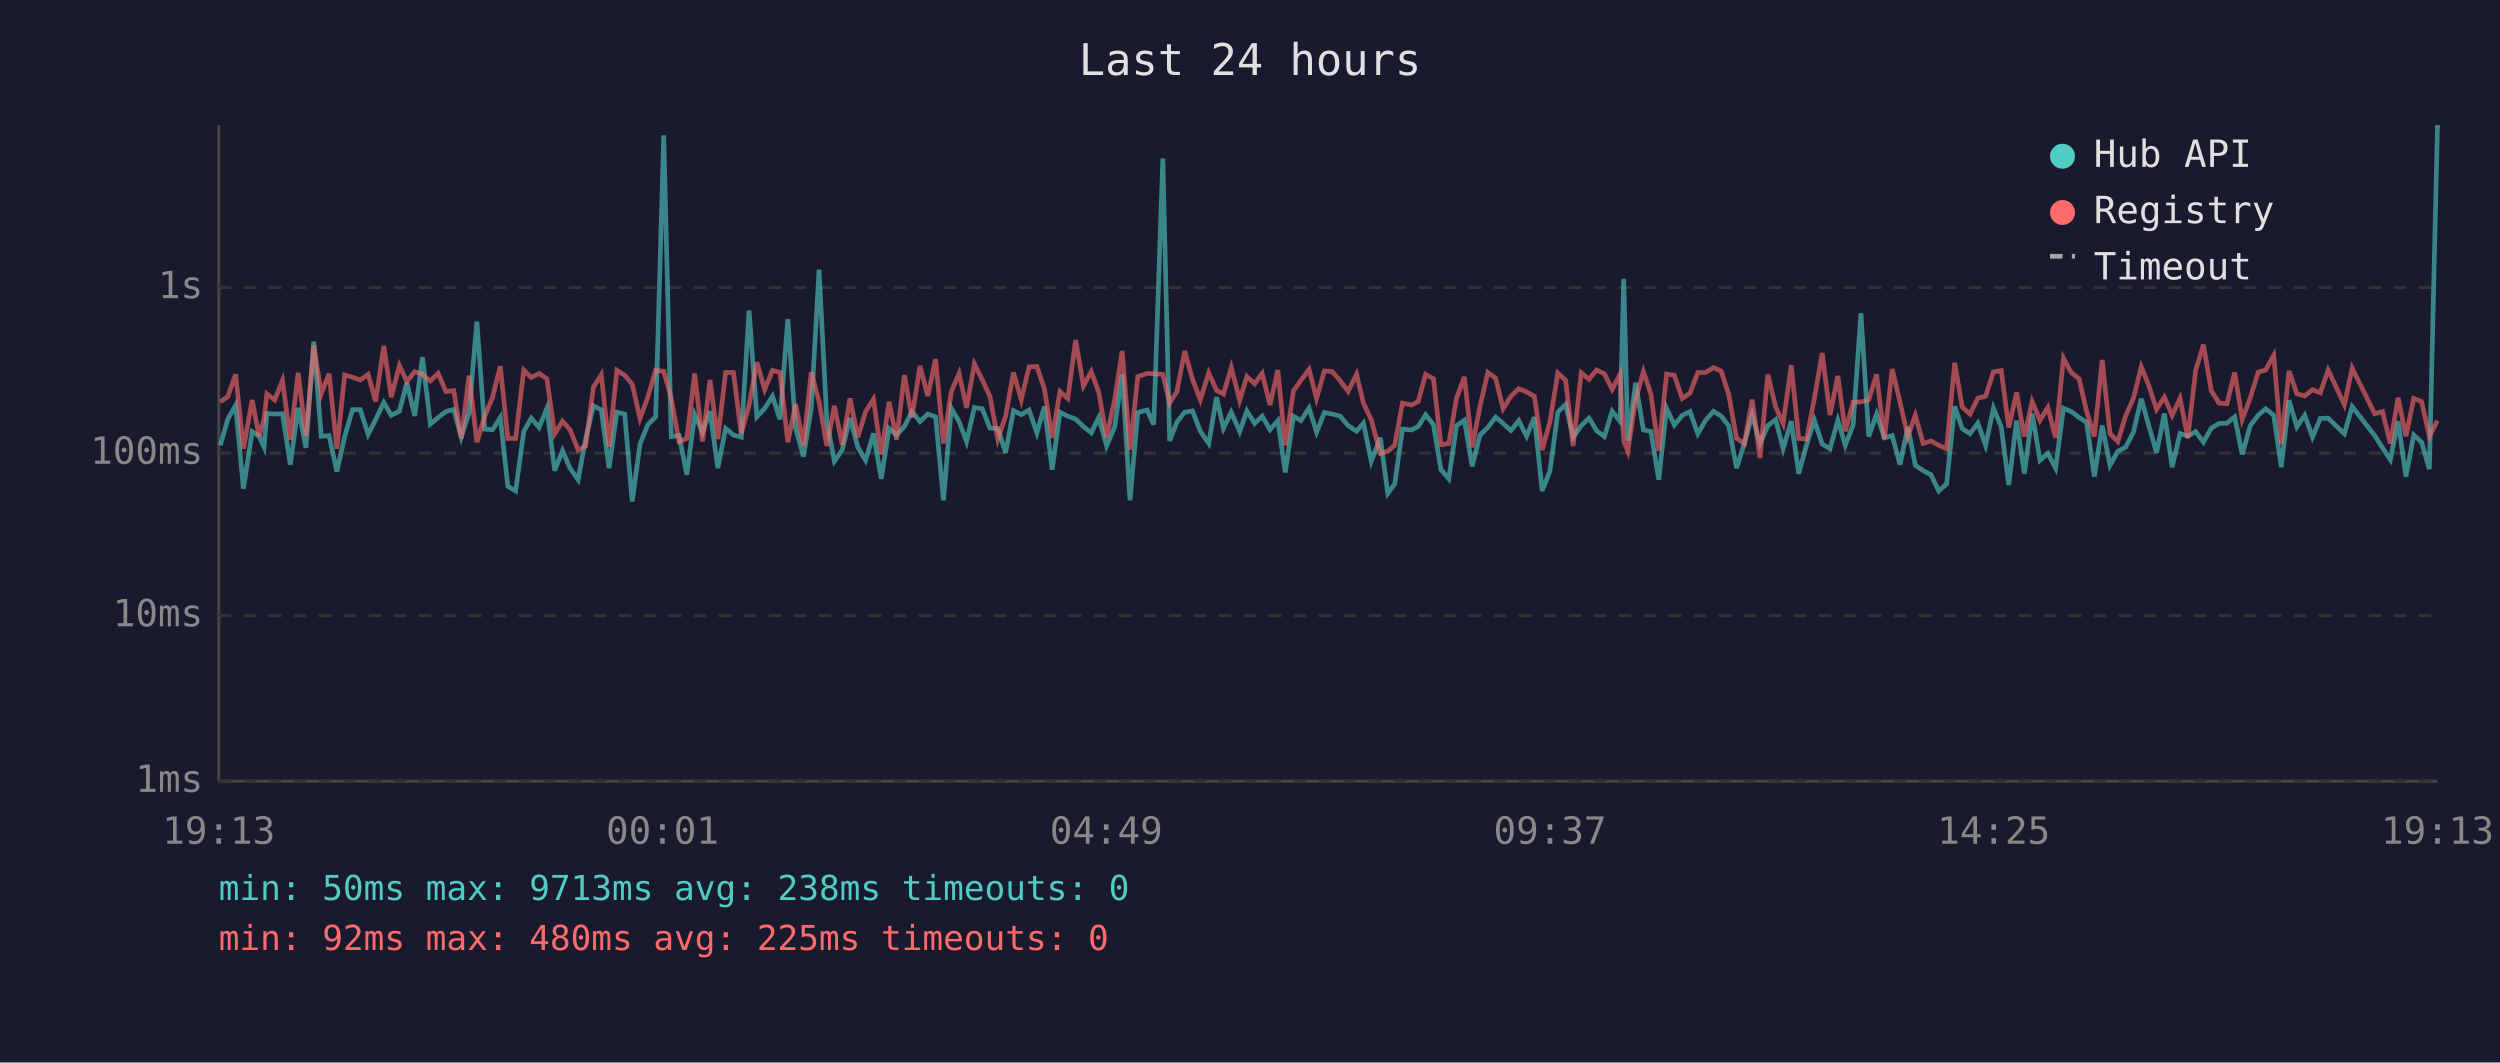
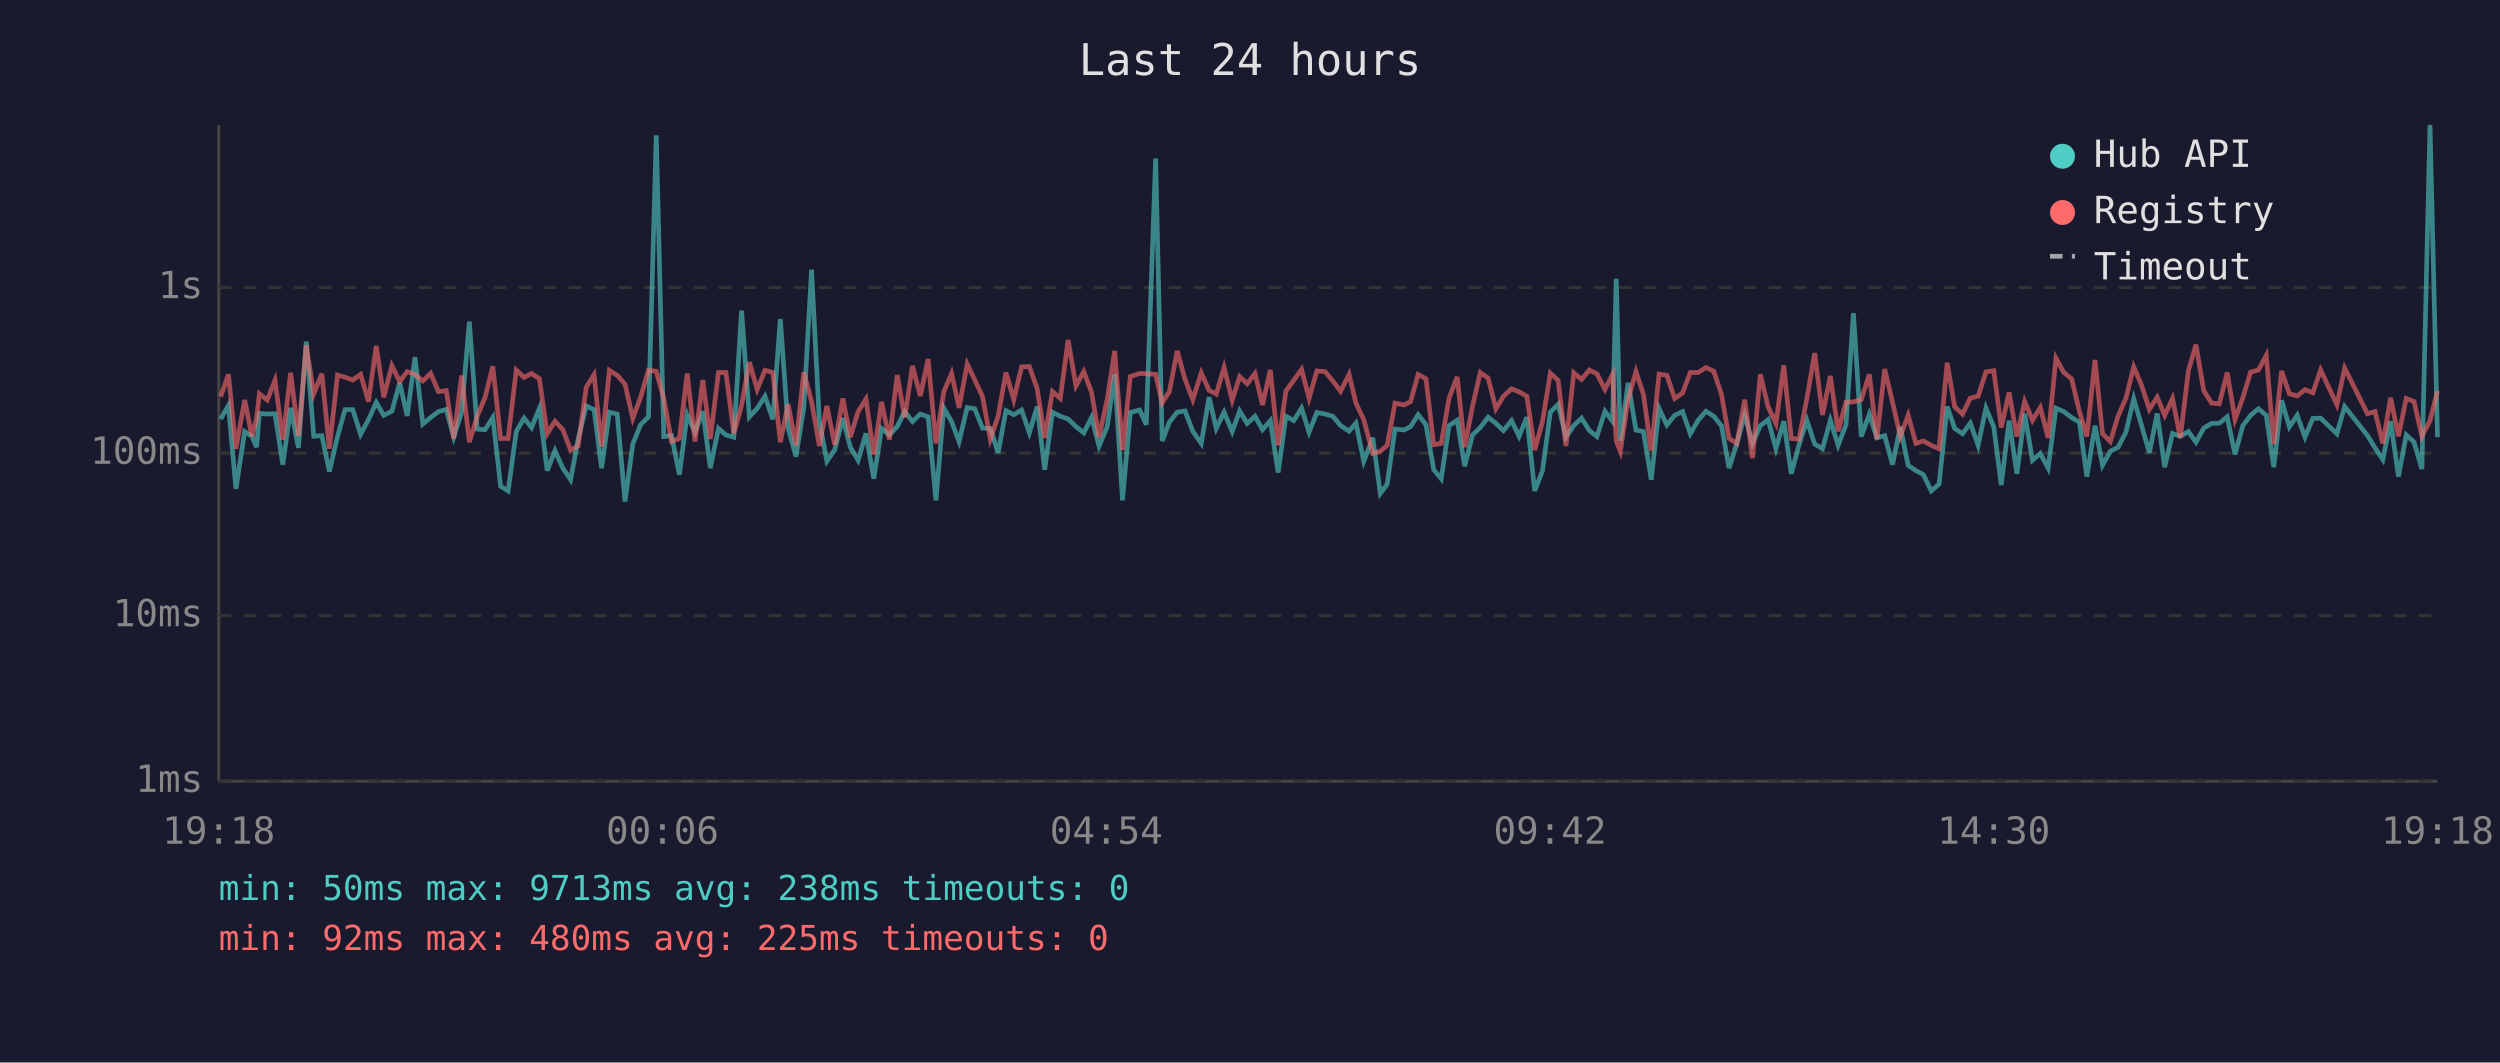
<svg xmlns="http://www.w3.org/2000/svg" viewBox="0 0 800 340" font-family="monospace" font-size="12">
  <rect width="800" height="340" fill="#1a1a2e" />
  <text x="400" y="24" fill="#e0e0e0" font-size="14" text-anchor="middle">Last 24 hours</text>
  <line x1="70" y1="40" x2="70" y2="250" stroke="#444" stroke-width="1" />
  <line x1="70" y1="250" x2="780" y2="250" stroke="#444" stroke-width="1" />
  <line x1="70" y1="250" x2="780" y2="250" stroke="#333" stroke-width="1" stroke-dasharray="4" />
  <text x="65" y="250" fill="#888" text-anchor="end" dominant-baseline="middle">1ms</text>
  <line x1="70" y1="197" x2="780" y2="197" stroke="#333" stroke-width="1" stroke-dasharray="4" />
  <text x="65" y="197" fill="#888" text-anchor="end" dominant-baseline="middle">10ms</text>
  <line x1="70" y1="145" x2="780" y2="145" stroke="#333" stroke-width="1" stroke-dasharray="4" />
  <text x="65" y="145" fill="#888" text-anchor="end" dominant-baseline="middle">100ms</text>
  <line x1="70" y1="92" x2="780" y2="92" stroke="#333" stroke-width="1" stroke-dasharray="4" />
  <text x="65" y="92" fill="#888" text-anchor="end" dominant-baseline="middle">1s</text>
-   <text x="70" y="270" fill="#888" text-anchor="middle">19:13</text>
-   <text x="212" y="270" fill="#888" text-anchor="middle">00:01</text>
-   <text x="354" y="270" fill="#888" text-anchor="middle">04:49</text>
-   <text x="496" y="270" fill="#888" text-anchor="middle">09:37</text>
-   <text x="638" y="270" fill="#888" text-anchor="middle">14:25</text>
-   <text x="780" y="270" fill="#888" text-anchor="middle">19:13</text>
-   <polyline points="70.5,142.5 72.9,134.1 75.4,129.7 77.9,156.4 80.7,138.1 82.9,139.6 84.5,143.1 85.4,132.3 87.9,132.5 90.4,132.4 92.9,148.7 95.4,130.5 97.9,143.3 100.4,109.3 102.8,139.6 105.3,139.4 107.8,150.9 110.3,139.7 112.8,131.1 115.3,131.1 117.8,139.0 120.2,134.3 122.8,128.8 125.2,132.9 127.8,131.6 130.2,122.5 132.7,133.1 135.2,114.3 137.7,135.7 140.2,133.6 142.7,131.7 145.2,131.0 147.6,139.9 150.1,132.0 152.6,102.9 155.1,137.3 157.6,137.5 160.1,133.6 162.5,155.6 165.0,157.1 167.6,138.1 170.0,133.8 172.5,136.8 175.0,130.7 177.5,150.6 180.0,144.2 182.4,149.8 185.0,153.5 187.4,140.5 189.9,129.9 192.4,131.1 194.9,149.8 197.4,131.9 199.9,132.5 202.3,160.5 204.8,142.1 207.3,135.9 209.8,133.4 212.4,43.3 214.8,139.7 217.3,139.4 219.8,151.9 222.3,132.7 224.8,138.3 227.2,131.6 229.7,149.8 232.2,137.1 234.7,139.2 237.2,139.9 239.7,99.4 242.2,133.4 244.7,130.7 247.2,126.8 249.6,134.2 252.1,102.1 254.6,137.0 257.1,146.1 259.6,130.6 262.1,86.3 264.6,134.9 267.0,147.6 269.5,144.0 272.0,133.8 274.5,143.1 277.0,147.3 279.5,138.7 282.0,153.2 284.5,137.1 286.9,139.2 289.4,136.5 291.8,131.7 294.4,134.9 296.9,132.5 299.4,133.4 301.9,160.1 304.4,130.6 306.9,134.9 309.3,141.3 311.8,130.4 314.3,130.8 316.8,137.0 319.3,137.1 321.8,144.9 324.3,131.4 326.8,132.7 329.3,131.2 331.8,138.5 334.2,130.1 336.7,150.3 339.2,131.9 341.7,133.2 344.2,134.1 346.7,136.5 349.2,138.5 351.6,133.6 354.1,142.7 356.7,136.6 359.1,119.7 361.6,160.1 364.1,132.0 367.1,131.2 369.2,135.9 372.1,50.7 374.3,141.1 376.6,135.1 379.1,131.9 381.6,131.5 384.1,138.0 386.8,141.9 389.3,127.1 391.5,137.1 394.0,131.9 396.7,138.1 399.0,131.5 401.5,135.5 403.9,133.2 406.4,137.5 408.9,134.6 411.3,151.2 413.9,133.2 416.3,134.6 418.9,130.6 421.3,138.3 423.8,132.0 426.3,132.5 428.9,133.2 431.4,136.2 434.1,138.0 436.3,135.4 438.8,147.6 441.7,140.1 444.1,157.9 446.3,154.9 448.8,137.3 451.7,137.6 453.8,136.5 456.2,132.7 458.7,135.9 461.1,150.3 463.6,153.2 466.1,136.2 468.6,134.5 471.1,149.2 473.6,139.2 476.1,136.8 478.6,133.5 481.0,135.5 483.5,137.8 486.0,134.6 488.5,139.6 491.0,133.5 493.5,157.1 496.0,150.6 498.5,131.9 501.0,129.4 503.4,139.9 506.0,136.2 508.5,133.8 510.9,137.8 513.4,139.7 515.9,131.6 518.4,134.8 519.6,89.2 520.9,141.1 523.4,122.5 525.9,137.6 528.3,138.1 530.8,153.5 533.3,130.7 535.8,136.0 538.3,132.9 540.8,131.7 543.3,138.8 545.8,134.5 548.3,131.6 550.8,133.2 553.2,136.3 555.7,149.8 558.2,141.9 560.7,132.7 563.2,141.9 565.7,136.2 568.2,134.3 570.6,143.6 573.2,134.8 575.6,151.6 578.1,142.3 580.6,134.5 583.1,142.1 585.6,143.6 588.1,134.5 590.5,142.5 593.0,136.0 595.5,100.2 598.0,139.7 600.5,132.5 603.0,140.1 605.5,139.4 608.0,148.7 610.5,136.6 612.9,148.9 615.4,150.6 617.9,151.9 620.4,157.1 622.9,154.9 625.5,130.1 627.9,137.1 630.4,138.8 632.9,135.4 635.4,142.5 637.9,130.6 640.4,136.6 642.8,155.2 645.3,134.6 647.8,151.6 650.3,132.4 652.8,147.3 655.3,145.1 657.8,149.8 660.3,130.6 662.8,131.7 665.3,133.6 667.7,135.1 670.2,152.5 672.7,136.2 675.2,148.9 677.7,144.4 680.2,143.1 682.7,138.3 685.2,127.6 687.6,136.2 690.1,144.9 692.6,132.3 695.1,149.5 697.6,138.7 700.1,139.6 702.6,138.1 705.1,141.5 707.6,137.0 710.1,135.5 712.6,135.4 715.1,133.4 717.5,145.4 720.1,136.2 722.6,132.9 725.0,130.8 727.6,132.9 730.0,149.5 732.5,128.1 735.0,136.6 737.5,132.9 740.0,139.9 742.5,133.9 745.0,133.8 750.2,138.8 752.7,130.1 759.9,139.4 762.4,143.3 764.9,147.1 767.4,134.8 769.9,152.5 772.4,139.2 774.9,141.5 777.4,150.1 780.0,40.0" fill="none" stroke="#4ecdc4" stroke-width="1.5" opacity="0.6" />
-   <polyline points="70.5,128.6 72.9,126.9 75.4,119.8 77.9,143.6 80.7,128.0 82.9,139.6 84.5,133.9 85.4,126.0 87.9,128.0 90.4,121.7 92.9,140.7 95.4,119.3 97.9,139.4 100.4,110.5 102.8,126.0 105.3,119.6 107.8,143.6 110.3,120.0 112.8,120.7 115.3,121.6 117.8,119.8 120.2,128.5 122.8,110.7 125.2,127.1 127.8,117.0 130.2,122.1 132.7,118.9 135.2,119.8 137.7,121.9 140.2,119.5 142.7,125.3 145.2,125.0 147.6,140.3 150.1,120.2 152.6,141.5 155.1,133.2 157.6,127.2 160.1,117.2 162.5,140.3 165.0,140.3 167.6,118.4 170.0,120.8 172.5,119.5 175.0,121.2 177.5,138.8 180.0,134.8 182.4,137.5 185.0,144.0 187.4,142.7 189.9,123.9 192.4,119.9 194.9,142.9 197.4,118.5 199.9,120.1 202.3,122.9 204.8,133.9 207.3,127.1 209.8,118.5 212.4,118.8 214.8,127.5 217.3,141.3 219.8,140.3 222.3,119.5 224.8,141.3 227.2,121.6 229.7,140.5 232.2,119.2 234.7,119.2 237.2,138.7 239.7,129.7 242.2,115.9 244.7,124.6 247.2,118.5 249.6,119.2 252.1,141.5 254.6,129.3 257.1,142.5 259.6,119.1 262.1,128.5 264.6,142.7 267.0,129.9 269.5,142.3 272.0,127.5 274.5,139.9 277.0,131.7 279.5,127.7 282.0,145.4 284.5,128.6 286.9,140.7 289.4,120.0 291.8,133.6 294.4,117.1 296.9,126.7 299.4,114.9 301.9,141.9 304.4,125.4 306.9,119.5 309.3,130.5 311.8,116.5 314.3,121.5 316.8,126.9 319.3,140.5 321.8,133.2 324.3,119.2 326.8,127.9 329.3,117.4 331.8,117.3 334.2,124.4 336.7,140.1 339.2,125.3 341.7,127.5 344.2,108.8 346.7,123.5 349.2,118.9 351.6,125.5 354.1,139.9 356.7,127.8 359.1,112.3 361.6,144.0 364.1,120.5 367.1,119.5 369.2,119.6 372.1,119.8 374.3,128.9 376.6,125.3 379.1,112.3 381.6,121.4 384.1,127.9 386.8,119.3 389.3,124.9 391.5,126.1 394.0,117.6 396.7,128.1 399.0,120.5 401.5,122.8 403.9,119.5 406.4,129.6 408.9,118.4 411.3,142.5 413.9,125.1 416.3,121.7 418.9,118.2 421.3,127.5 423.8,118.7 426.3,118.9 428.9,121.9 431.4,125.2 434.1,119.8 436.3,129.0 438.8,134.3 441.7,145.1 444.1,144.4 446.3,142.5 448.8,129.0 451.7,129.6 453.8,128.5 456.2,119.8 458.7,121.2 461.1,142.3 463.6,141.9 466.1,127.4 468.6,120.6 471.1,143.1 473.6,130.0 476.1,119.2 478.6,121.0 481.0,130.8 483.5,126.8 486.0,124.4 488.5,125.4 491.0,126.8 493.5,144.0 496.0,134.9 498.5,119.4 501.0,121.7 503.4,142.7 506.0,119.3 508.5,121.4 510.9,118.4 513.4,119.6 515.9,124.6 518.4,119.8 519.6,141.1 520.9,144.4 523.4,127.8 525.9,118.9 528.3,126.2 530.8,144.2 533.3,119.7 535.8,120.1 538.3,127.5 540.8,125.8 543.3,119.2 545.8,119.2 548.3,117.6 550.8,118.8 553.2,126.3 555.7,140.3 558.2,141.9 560.7,127.9 563.2,146.6 565.7,119.8 568.2,130.2 570.6,135.5 573.2,116.9 575.6,140.3 578.1,140.5 580.6,127.5 583.1,113.0 585.6,132.8 588.1,120.3 590.5,138.0 593.0,128.7 595.5,128.6 598.0,127.9 600.5,119.8 603.0,140.5 605.5,118.1 608.0,128.7 610.5,139.6 612.9,132.9 615.4,141.9 617.9,141.1 620.4,142.5 622.9,143.6 625.5,116.1 627.9,130.2 630.4,132.5 632.9,127.4 635.4,126.8 637.9,119.0 640.4,118.6 642.8,136.8 645.3,125.6 647.8,139.7 650.3,128.5 652.8,134.5 655.3,130.4 657.8,140.1 660.3,114.6 662.8,119.2 665.3,121.2 667.7,131.6 670.2,139.7 672.7,115.2 675.2,138.8 677.7,141.3 680.2,133.1 682.7,127.4 685.2,117.4 687.6,123.3 690.1,131.0 692.6,127.1 695.1,132.9 697.6,127.5 700.1,140.1 702.6,118.6 705.1,110.3 707.6,125.0 710.1,129.0 712.6,129.2 715.1,119.2 717.5,134.2 720.1,127.3 722.6,119.1 725.0,118.4 727.6,113.7 730.0,142.1 732.5,118.7 735.0,126.0 737.5,126.7 740.0,124.7 742.5,125.7 745.0,118.4 750.2,129.5 752.7,117.8 759.9,132.4 762.4,131.7 764.9,141.9 767.4,127.3 769.9,139.6 772.4,127.5 774.9,128.5 777.4,139.6 780.0,134.6" fill="none" stroke="#ff6b6b" stroke-width="1.5" opacity="0.6" />
+   <text x="70" y="270" fill="#888" text-anchor="middle">19:18</text>
+   <text x="212" y="270" fill="#888" text-anchor="middle">00:06</text>
+   <text x="354" y="270" fill="#888" text-anchor="middle">04:54</text>
+   <text x="496" y="270" fill="#888" text-anchor="middle">09:42</text>
+   <text x="638" y="270" fill="#888" text-anchor="middle">14:30</text>
+   <text x="780" y="270" fill="#888" text-anchor="middle">19:18</text>
+   <polyline points="70.6,134.1 73.1,129.7 75.5,156.4 78.3,138.1 80.6,139.6 82.1,143.1 83.0,132.3 85.5,132.5 88.0,132.4 90.5,148.7 93.0,130.5 95.5,143.3 98.0,109.3 100.4,139.6 103.0,139.4 105.4,150.9 108.0,139.7 110.4,131.1 112.9,131.1 115.4,139.0 117.9,134.3 120.4,128.8 122.8,132.9 125.4,131.6 127.9,122.5 130.3,133.1 132.8,114.3 135.3,135.7 137.8,133.6 140.3,131.7 142.8,131.0 145.2,139.9 147.7,132.0 150.2,102.9 152.7,137.3 155.2,137.5 157.7,133.6 160.2,155.6 162.6,157.1 165.2,138.1 167.7,133.8 170.1,136.8 172.6,130.7 175.1,150.6 177.6,144.2 180.1,149.8 182.6,153.5 185.0,140.5 187.6,129.9 190.1,131.1 192.5,149.8 195.0,131.9 197.5,132.5 200.0,160.5 202.5,142.1 205.0,135.9 207.5,133.4 210.0,43.3 212.4,139.7 214.9,139.4 217.4,151.9 219.9,132.7 222.4,138.3 224.9,131.6 227.3,149.8 229.9,137.1 232.3,139.2 234.8,139.9 237.3,99.4 239.8,133.4 242.3,130.7 244.8,126.8 247.3,134.2 249.7,102.1 252.2,137.0 254.7,146.1 257.2,130.6 259.7,86.3 262.2,134.9 264.6,147.6 267.1,144.0 269.7,133.8 272.1,143.1 274.6,147.3 277.1,138.7 279.6,153.2 282.1,137.1 284.6,139.2 287.1,136.5 289.5,131.7 292.0,134.9 294.5,132.5 297.0,133.4 299.5,160.1 302.0,130.6 304.5,134.9 306.9,141.3 309.5,130.4 311.9,130.8 314.4,137.0 316.9,137.1 319.4,144.9 321.9,131.4 324.4,132.7 326.9,131.2 329.4,138.5 331.9,130.1 334.3,150.3 336.8,131.9 339.3,133.2 341.8,134.1 344.3,136.5 346.8,138.5 349.3,133.6 351.7,142.7 354.3,136.6 356.7,119.7 359.2,160.1 361.7,132.0 364.7,131.2 366.8,135.9 369.8,50.7 371.9,141.1 374.2,135.1 376.7,131.9 379.2,131.5 381.7,138.0 384.4,141.9 386.9,127.1 389.2,137.1 391.7,131.9 394.3,138.1 396.7,131.5 399.1,135.5 401.6,133.2 404.0,137.5 406.5,134.6 409.0,151.2 411.5,133.2 414.0,134.6 416.5,130.6 418.9,138.3 421.4,132.0 424.0,132.5 426.5,133.2 429.0,136.2 431.7,138.0 433.9,135.4 436.4,147.6 439.3,140.1 441.7,157.9 443.9,154.9 446.4,137.3 449.3,137.6 451.4,136.5 453.8,132.7 456.3,135.9 458.8,150.3 461.2,153.2 463.7,136.2 466.3,134.5 468.7,149.2 471.2,139.2 473.7,136.8 476.2,133.5 478.7,135.5 481.1,137.8 483.7,134.6 486.1,139.6 488.6,133.5 491.1,157.1 493.6,150.6 496.1,131.9 498.6,129.4 501.1,139.9 503.6,136.2 506.1,133.8 508.6,137.8 511.0,139.7 513.6,131.6 516.0,134.8 517.2,89.2 518.5,141.1 521.0,122.5 523.5,137.6 525.9,138.1 528.4,153.5 530.9,130.7 533.4,136.0 535.9,132.9 538.4,131.7 540.9,138.8 543.4,134.5 545.9,131.6 548.4,133.2 550.9,136.3 553.3,149.8 555.8,141.9 558.3,132.7 560.8,141.9 563.3,136.2 565.8,134.3 568.3,143.6 570.8,134.8 573.2,151.6 575.7,142.3 578.2,134.5 580.7,142.1 583.2,143.6 585.7,134.5 588.2,142.5 590.7,136.0 593.1,100.2 595.6,139.7 598.2,132.5 600.6,140.1 603.1,139.4 605.6,148.7 608.1,136.6 610.6,148.9 613.1,150.6 615.5,151.9 618.0,157.1 620.5,154.9 623.1,130.1 625.5,137.1 628.0,138.8 630.5,135.4 633.0,142.5 635.5,130.6 638.0,136.6 640.4,155.2 642.9,134.6 645.4,151.6 647.9,132.4 650.4,147.3 652.9,145.1 655.4,149.8 657.9,130.6 660.4,131.7 662.9,133.6 665.4,135.1 667.8,152.5 670.4,136.2 672.8,148.9 675.3,144.4 677.8,143.1 680.3,138.3 682.8,127.6 685.3,136.2 687.8,144.9 690.3,132.3 692.7,149.5 695.2,138.7 697.7,139.6 700.3,138.1 702.7,141.5 705.2,137.0 707.7,135.5 710.2,135.4 712.7,133.4 715.2,145.4 717.7,136.2 720.2,132.9 722.7,130.8 725.2,132.9 727.6,149.5 730.1,128.1 732.6,136.6 735.1,132.9 737.6,139.9 740.1,133.9 742.6,133.8 747.8,138.8 750.3,130.1 757.6,139.4 760.0,143.3 762.5,147.1 765.0,134.8 767.5,152.5 770.0,139.2 772.5,141.5 775.0,150.1 777.6,40.0 780.0,139.9" fill="none" stroke="#4ecdc4" stroke-width="1.5" opacity="0.6" />
+   <polyline points="70.6,126.9 73.1,119.8 75.5,143.6 78.3,128.0 80.6,139.6 82.1,133.9 83.0,126.0 85.5,128.0 88.0,121.7 90.5,140.7 93.0,119.3 95.5,139.4 98.0,110.5 100.4,126.0 103.0,119.6 105.4,143.6 108.0,120.0 110.4,120.7 112.9,121.6 115.4,119.8 117.9,128.5 120.4,110.7 122.8,127.1 125.4,117.0 127.9,122.1 130.3,118.9 132.8,119.8 135.3,121.9 137.8,119.5 140.3,125.3 142.8,125.0 145.2,140.3 147.7,120.2 150.2,141.5 152.7,133.2 155.2,127.2 157.7,117.2 160.2,140.3 162.6,140.3 165.2,118.4 167.7,120.8 170.1,119.5 172.6,121.2 175.1,138.8 177.6,134.8 180.1,137.5 182.6,144.0 185.0,142.7 187.6,123.9 190.1,119.9 192.5,142.9 195.0,118.5 197.5,120.1 200.0,122.9 202.5,133.9 205.0,127.1 207.5,118.5 210.0,118.8 212.4,127.5 214.9,141.3 217.4,140.3 219.9,119.5 222.4,141.3 224.9,121.6 227.3,140.5 229.9,119.2 232.3,119.2 234.8,138.7 237.3,129.7 239.8,115.9 242.3,124.6 244.8,118.5 247.3,119.2 249.7,141.5 252.2,129.3 254.7,142.5 257.2,119.1 259.7,128.5 262.2,142.7 264.6,129.9 267.1,142.3 269.7,127.5 272.1,139.9 274.6,131.7 277.1,127.7 279.6,145.4 282.1,128.6 284.6,140.7 287.1,120.0 289.5,133.6 292.0,117.1 294.5,126.7 297.0,114.9 299.5,141.9 302.0,125.4 304.5,119.5 306.9,130.5 309.5,116.5 311.9,121.5 314.4,126.9 316.9,140.5 319.4,133.2 321.9,119.2 324.4,127.9 326.9,117.4 329.4,117.3 331.9,124.4 334.3,140.1 336.8,125.3 339.3,127.5 341.8,108.8 344.3,123.5 346.8,118.9 349.3,125.5 351.7,139.9 354.3,127.8 356.7,112.3 359.2,144.0 361.7,120.5 364.7,119.5 366.8,119.6 369.8,119.8 371.9,128.9 374.2,125.3 376.7,112.3 379.2,121.4 381.7,127.9 384.4,119.3 386.9,124.9 389.2,126.1 391.7,117.6 394.3,128.1 396.7,120.5 399.1,122.8 401.6,119.5 404.0,129.6 406.5,118.4 409.0,142.5 411.5,125.1 414.0,121.7 416.5,118.2 418.9,127.5 421.4,118.7 424.0,118.9 426.5,121.9 429.0,125.2 431.7,119.8 433.9,129.0 436.4,134.3 439.3,145.1 441.7,144.4 443.9,142.5 446.4,129.0 449.3,129.6 451.4,128.5 453.8,119.8 456.3,121.2 458.8,142.3 461.2,141.9 463.7,127.4 466.3,120.6 468.7,143.1 471.2,130.0 473.7,119.2 476.2,121.0 478.7,130.8 481.1,126.8 483.7,124.4 486.1,125.4 488.6,126.8 491.1,144.0 493.6,134.9 496.1,119.4 498.6,121.7 501.1,142.7 503.6,119.3 506.1,121.4 508.6,118.4 511.0,119.6 513.6,124.6 516.0,119.8 517.2,141.1 518.5,144.4 521.0,127.8 523.5,118.9 525.9,126.2 528.4,144.2 530.9,119.7 533.4,120.1 535.9,127.5 538.4,125.8 540.9,119.2 543.4,119.2 545.9,117.6 548.4,118.8 550.9,126.3 553.3,140.3 555.8,141.9 558.3,127.9 560.8,146.6 563.3,119.8 565.8,130.2 568.3,135.5 570.8,116.9 573.2,140.3 575.7,140.5 578.2,127.5 580.7,113.0 583.2,132.8 585.7,120.3 588.2,138.0 590.7,128.7 593.1,128.6 595.6,127.9 598.2,119.8 600.6,140.5 603.1,118.1 605.6,128.7 608.1,139.6 610.6,132.9 613.1,141.9 615.5,141.1 618.0,142.5 620.5,143.6 623.1,116.1 625.5,130.2 628.0,132.5 630.5,127.4 633.0,126.8 635.5,119.0 638.0,118.6 640.4,136.8 642.9,125.6 645.4,139.7 647.9,128.5 650.4,134.5 652.9,130.4 655.4,140.1 657.9,114.6 660.4,119.2 662.9,121.2 665.4,131.6 667.8,139.7 670.4,115.2 672.8,138.8 675.3,141.3 677.8,133.1 680.3,127.4 682.8,117.4 685.3,123.3 687.8,131.0 690.3,127.1 692.7,132.9 695.2,127.5 697.7,140.1 700.3,118.6 702.7,110.3 705.2,125.0 707.7,129.0 710.2,129.2 712.7,119.2 715.2,134.2 717.7,127.3 720.2,119.1 722.7,118.4 725.2,113.7 727.6,142.1 730.1,118.7 732.6,126.0 735.1,126.7 737.6,124.7 740.1,125.7 742.6,118.4 747.8,129.5 750.3,117.8 757.6,132.4 760.0,131.7 762.5,141.9 765.0,127.3 767.5,139.6 770.0,127.5 772.5,128.5 775.0,139.6 777.6,134.6 780.0,125.1" fill="none" stroke="#ff6b6b" stroke-width="1.5" opacity="0.6" />
  <circle cx="660" cy="50" r="4" fill="#4ecdc4" />
  <text x="670" y="50" fill="#e0e0e0" dominant-baseline="middle">Hub API</text>
  <circle cx="660" cy="68" r="4" fill="#ff6b6b" />
  <text x="670" y="68" fill="#e0e0e0" dominant-baseline="middle">Registry</text>
  <line x1="656" y1="82" x2="664" y2="82" stroke="#e0e0e0" stroke-width="1.5" stroke-dasharray="4,3" opacity="0.7" />
  <text x="670" y="86" fill="#e0e0e0" dominant-baseline="middle">Timeout</text>
  <text x="70" y="288" fill="#4ecdc4" font-size="11">min: 50ms  max: 9713ms  avg: 238ms  timeouts: 0</text>
  <text x="70" y="304" fill="#ff6b6b" font-size="11">min: 92ms  max: 480ms  avg: 225ms  timeouts: 0</text>
</svg>
